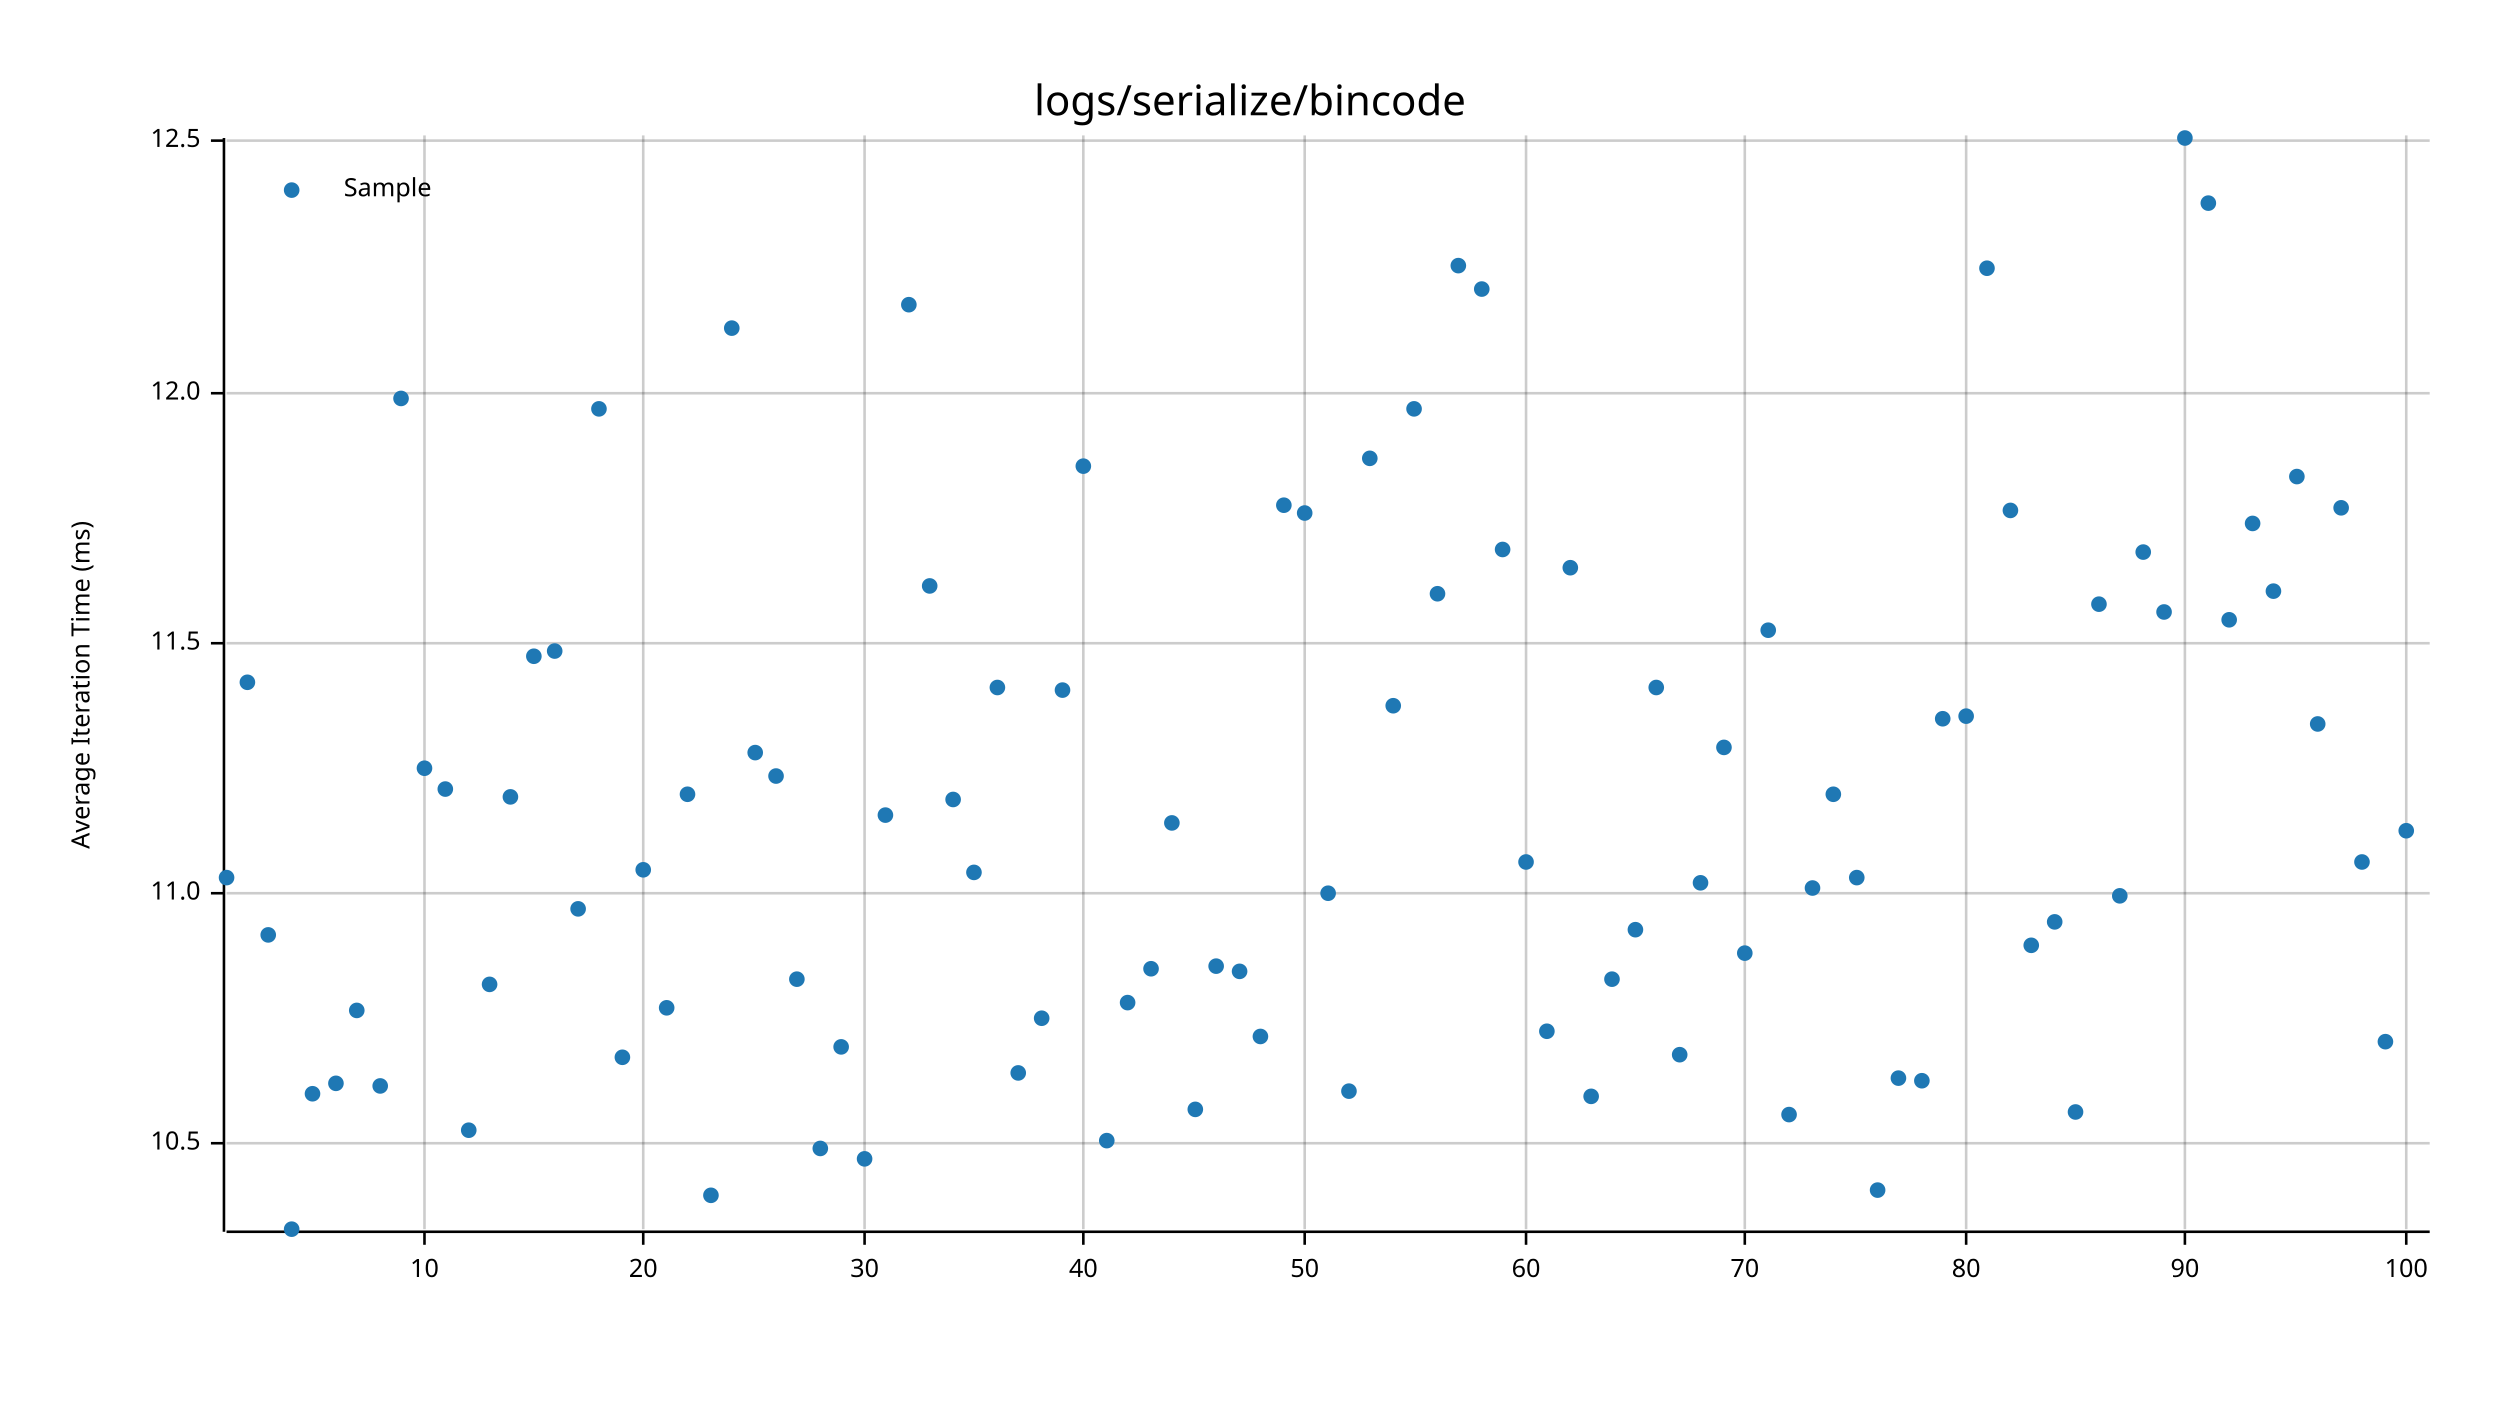
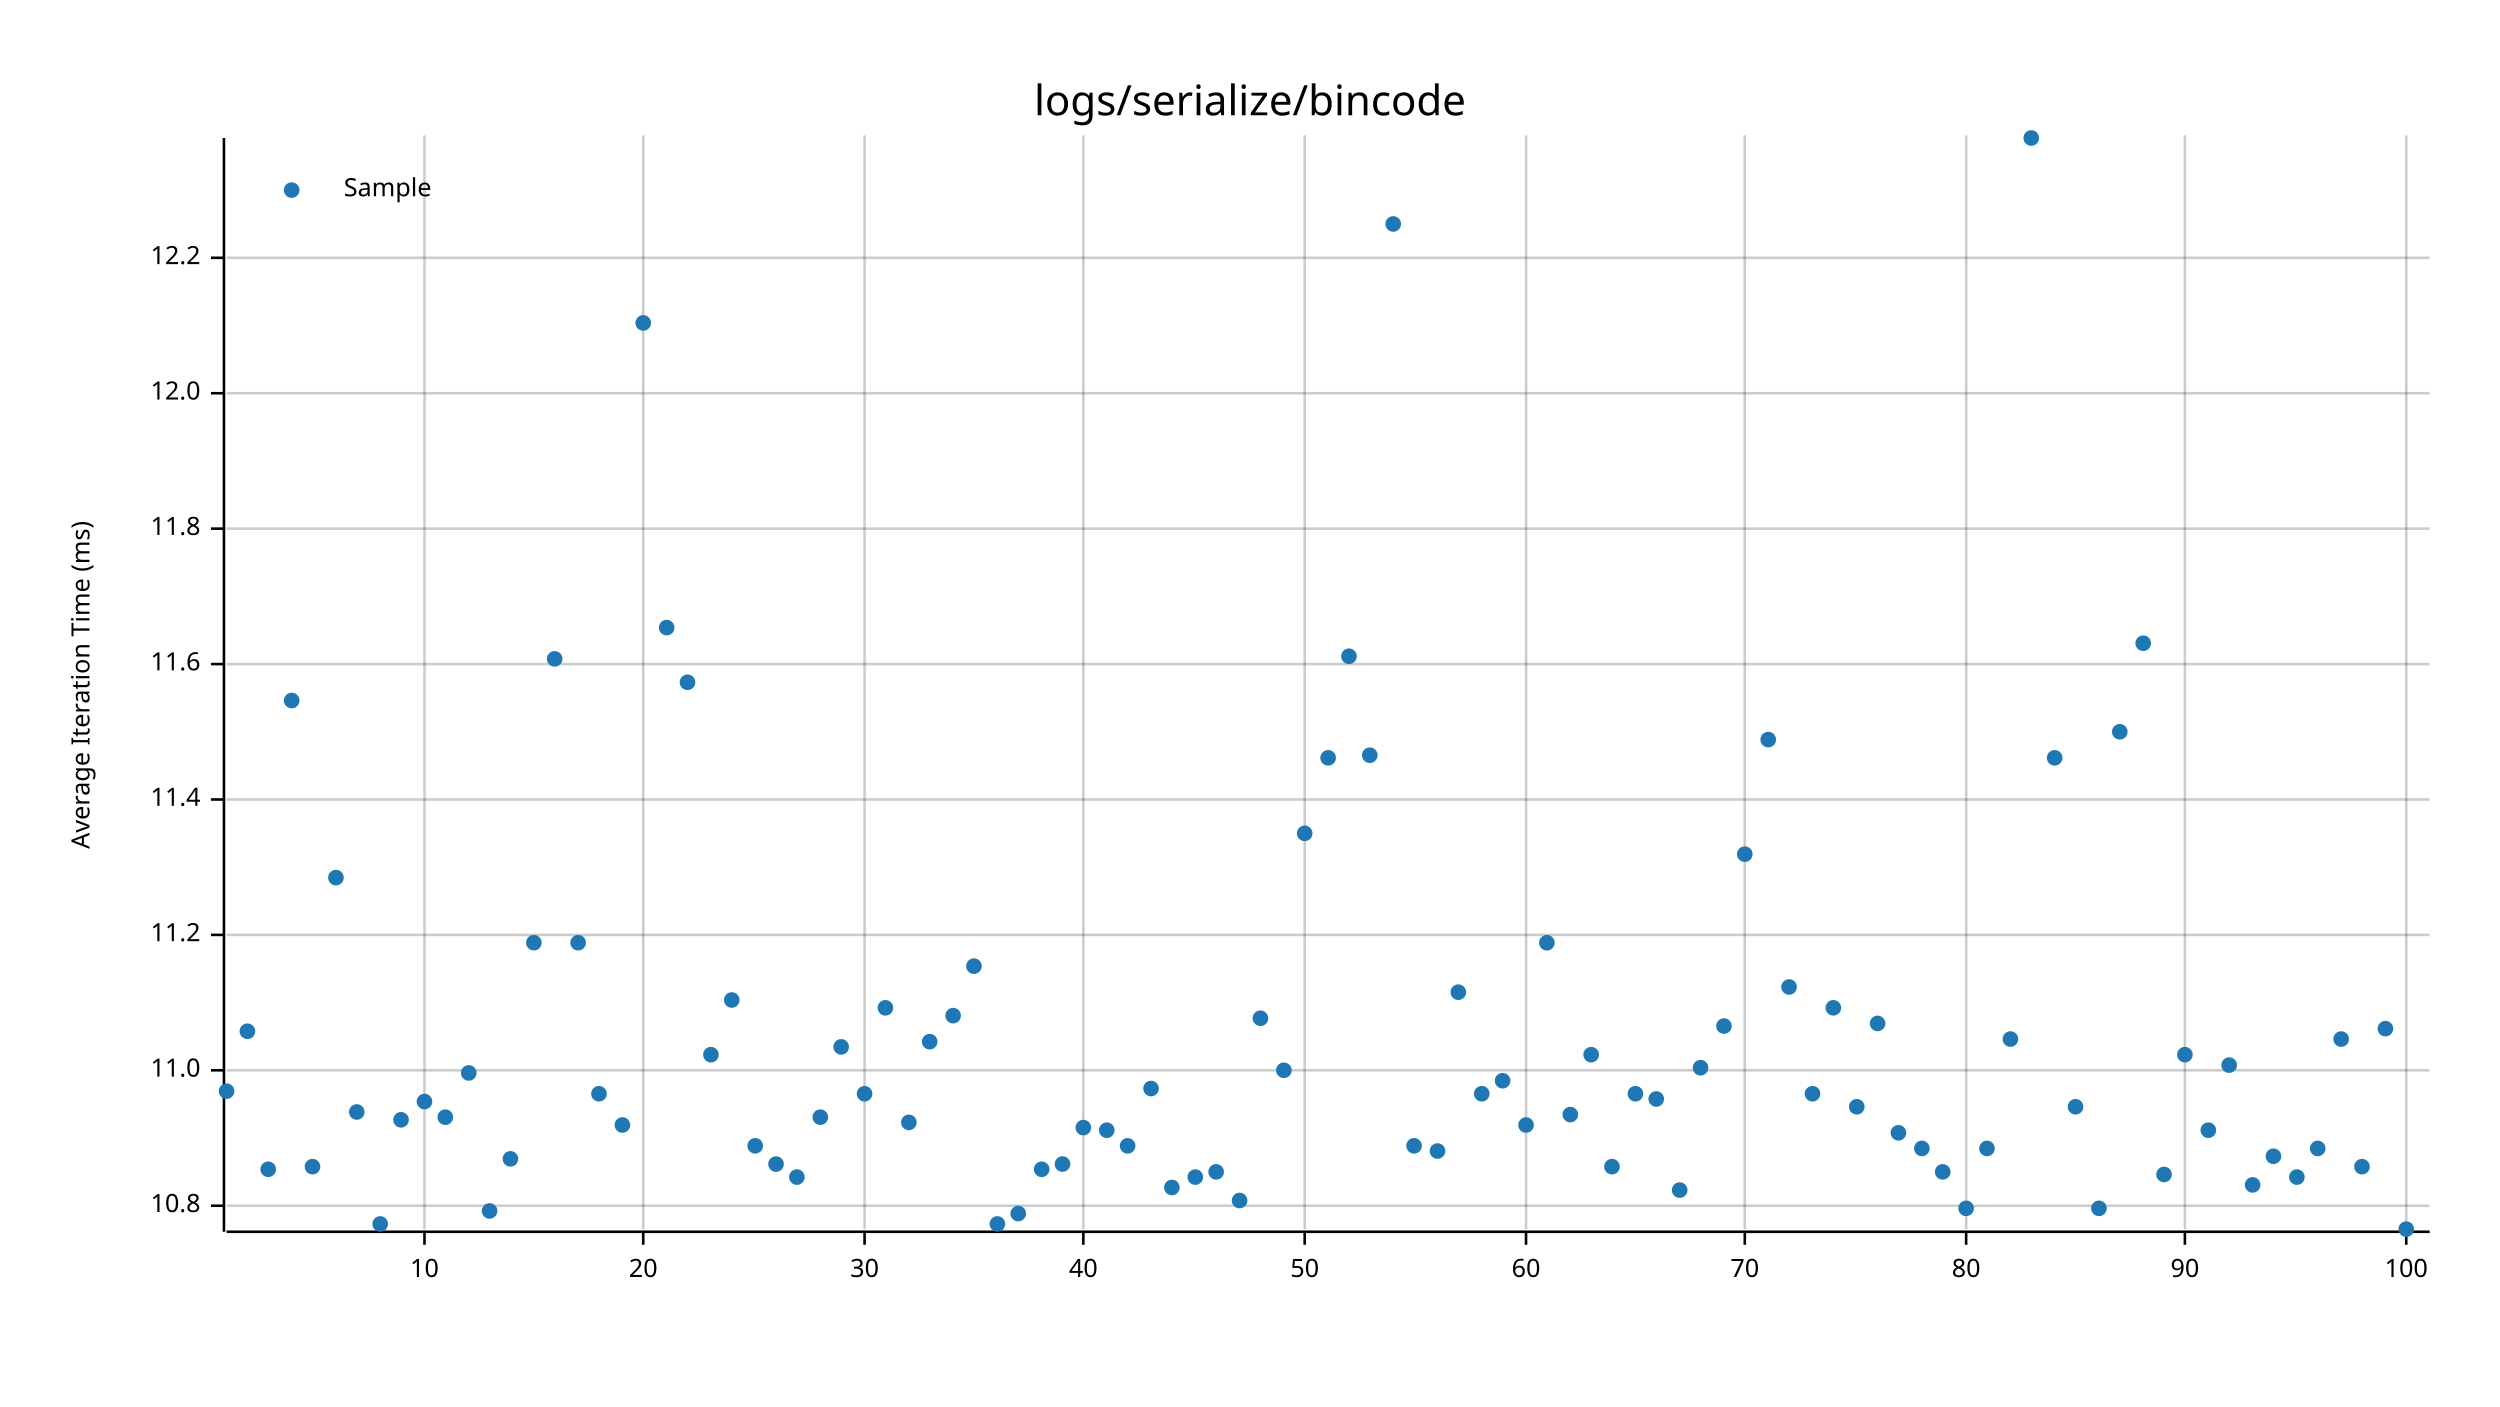
<svg xmlns="http://www.w3.org/2000/svg" style="background-color:#EEE;" width="960" height="540" viewBox="0 0 960 540">
  <text x="480" y="32" dy="0.76em" text-anchor="middle" font-family="sans-serif" font-size="16.129" opacity="1" fill="#000000">
logs/serialize/bincode
</text>
  <text x="27" y="263" dy="0.76em" text-anchor="middle" font-family="sans-serif" font-size="9.677" opacity="1" fill="#000000" transform="rotate(270, 27, 263)">
Average Iteration Time (ms)
</text>
  <line opacity="0.2" stroke="#000000" stroke-width="1" x1="163" y1="472" x2="163" y2="52" />
  <line opacity="0.2" stroke="#000000" stroke-width="1" x1="247" y1="472" x2="247" y2="52" />
  <line opacity="0.2" stroke="#000000" stroke-width="1" x1="332" y1="472" x2="332" y2="52" />
  <line opacity="0.2" stroke="#000000" stroke-width="1" x1="416" y1="472" x2="416" y2="52" />
  <line opacity="0.2" stroke="#000000" stroke-width="1" x1="501" y1="472" x2="501" y2="52" />
  <line opacity="0.2" stroke="#000000" stroke-width="1" x1="586" y1="472" x2="586" y2="52" />
  <line opacity="0.2" stroke="#000000" stroke-width="1" x1="670" y1="472" x2="670" y2="52" />
  <line opacity="0.2" stroke="#000000" stroke-width="1" x1="755" y1="472" x2="755" y2="52" />
  <line opacity="0.2" stroke="#000000" stroke-width="1" x1="839" y1="472" x2="839" y2="52" />
  <line opacity="0.2" stroke="#000000" stroke-width="1" x1="924" y1="472" x2="924" y2="52" />
-   <line opacity="0.2" stroke="#000000" stroke-width="1" x1="87" y1="439" x2="933" y2="439" />
-   <line opacity="0.2" stroke="#000000" stroke-width="1" x1="87" y1="343" x2="933" y2="343" />
-   <line opacity="0.2" stroke="#000000" stroke-width="1" x1="87" y1="247" x2="933" y2="247" />
+   <line opacity="0.2" stroke="#000000" stroke-width="1" x1="87" y1="463" x2="933" y2="463" />
+   <line opacity="0.2" stroke="#000000" stroke-width="1" x1="87" y1="411" x2="933" y2="411" />
+   <line opacity="0.2" stroke="#000000" stroke-width="1" x1="87" y1="359" x2="933" y2="359" />
+   <line opacity="0.2" stroke="#000000" stroke-width="1" x1="87" y1="307" x2="933" y2="307" />
+   <line opacity="0.2" stroke="#000000" stroke-width="1" x1="87" y1="255" x2="933" y2="255" />
+   <line opacity="0.2" stroke="#000000" stroke-width="1" x1="87" y1="203" x2="933" y2="203" />
  <line opacity="0.2" stroke="#000000" stroke-width="1" x1="87" y1="151" x2="933" y2="151" />
-   <line opacity="0.2" stroke="#000000" stroke-width="1" x1="87" y1="54" x2="933" y2="54" />
+   <line opacity="0.2" stroke="#000000" stroke-width="1" x1="87" y1="99" x2="933" y2="99" />
  <polyline fill="none" opacity="1" stroke="#000000" stroke-width="1" points="86,53 86,473 " />
-   <text x="77" y="439" dy="0.5ex" text-anchor="end" font-family="sans-serif" font-size="9.677" opacity="1" fill="#000000">
- 10.5
- </text>
-   <polyline fill="none" opacity="1" stroke="#000000" stroke-width="1" points="81,439 86,439 " />
-   <text x="77" y="343" dy="0.5ex" text-anchor="end" font-family="sans-serif" font-size="9.677" opacity="1" fill="#000000">
+   <text x="77" y="463" dy="0.5ex" text-anchor="end" font-family="sans-serif" font-size="9.677" opacity="1" fill="#000000">
+ 10.8
+ </text>
+   <polyline fill="none" opacity="1" stroke="#000000" stroke-width="1" points="81,463 86,463 " />
+   <text x="77" y="411" dy="0.5ex" text-anchor="end" font-family="sans-serif" font-size="9.677" opacity="1" fill="#000000">
11.0
</text>
-   <polyline fill="none" opacity="1" stroke="#000000" stroke-width="1" points="81,343 86,343 " />
-   <text x="77" y="247" dy="0.5ex" text-anchor="end" font-family="sans-serif" font-size="9.677" opacity="1" fill="#000000">
- 11.5
- </text>
-   <polyline fill="none" opacity="1" stroke="#000000" stroke-width="1" points="81,247 86,247 " />
+   <polyline fill="none" opacity="1" stroke="#000000" stroke-width="1" points="81,411 86,411 " />
+   <text x="77" y="359" dy="0.5ex" text-anchor="end" font-family="sans-serif" font-size="9.677" opacity="1" fill="#000000">
+ 11.2
+ </text>
+   <polyline fill="none" opacity="1" stroke="#000000" stroke-width="1" points="81,359 86,359 " />
+   <text x="77" y="307" dy="0.5ex" text-anchor="end" font-family="sans-serif" font-size="9.677" opacity="1" fill="#000000">
+ 11.4
+ </text>
+   <polyline fill="none" opacity="1" stroke="#000000" stroke-width="1" points="81,307 86,307 " />
+   <text x="77" y="255" dy="0.5ex" text-anchor="end" font-family="sans-serif" font-size="9.677" opacity="1" fill="#000000">
+ 11.6
+ </text>
+   <polyline fill="none" opacity="1" stroke="#000000" stroke-width="1" points="81,255 86,255 " />
+   <text x="77" y="203" dy="0.5ex" text-anchor="end" font-family="sans-serif" font-size="9.677" opacity="1" fill="#000000">
+ 11.8
+ </text>
+   <polyline fill="none" opacity="1" stroke="#000000" stroke-width="1" points="81,203 86,203 " />
  <text x="77" y="151" dy="0.5ex" text-anchor="end" font-family="sans-serif" font-size="9.677" opacity="1" fill="#000000">
12.0
</text>
  <polyline fill="none" opacity="1" stroke="#000000" stroke-width="1" points="81,151 86,151 " />
-   <text x="77" y="54" dy="0.5ex" text-anchor="end" font-family="sans-serif" font-size="9.677" opacity="1" fill="#000000">
- 12.5
- </text>
-   <polyline fill="none" opacity="1" stroke="#000000" stroke-width="1" points="81,54 86,54 " />
+   <text x="77" y="99" dy="0.5ex" text-anchor="end" font-family="sans-serif" font-size="9.677" opacity="1" fill="#000000">
+ 12.2
+ </text>
+   <polyline fill="none" opacity="1" stroke="#000000" stroke-width="1" points="81,99 86,99 " />
  <polyline fill="none" opacity="1" stroke="#000000" stroke-width="1" points="87,473 933,473 " />
  <text x="163" y="483" dy="0.76em" text-anchor="middle" font-family="sans-serif" font-size="9.677" opacity="1" fill="#000000">
10
</text>
  <polyline fill="none" opacity="1" stroke="#000000" stroke-width="1" points="163,473 163,478 " />
  <text x="247" y="483" dy="0.76em" text-anchor="middle" font-family="sans-serif" font-size="9.677" opacity="1" fill="#000000">
20
</text>
  <polyline fill="none" opacity="1" stroke="#000000" stroke-width="1" points="247,473 247,478 " />
  <text x="332" y="483" dy="0.76em" text-anchor="middle" font-family="sans-serif" font-size="9.677" opacity="1" fill="#000000">
30
</text>
  <polyline fill="none" opacity="1" stroke="#000000" stroke-width="1" points="332,473 332,478 " />
  <text x="416" y="483" dy="0.76em" text-anchor="middle" font-family="sans-serif" font-size="9.677" opacity="1" fill="#000000">
40
</text>
  <polyline fill="none" opacity="1" stroke="#000000" stroke-width="1" points="416,473 416,478 " />
  <text x="501" y="483" dy="0.76em" text-anchor="middle" font-family="sans-serif" font-size="9.677" opacity="1" fill="#000000">
50
</text>
  <polyline fill="none" opacity="1" stroke="#000000" stroke-width="1" points="501,473 501,478 " />
  <text x="586" y="483" dy="0.76em" text-anchor="middle" font-family="sans-serif" font-size="9.677" opacity="1" fill="#000000">
60
</text>
  <polyline fill="none" opacity="1" stroke="#000000" stroke-width="1" points="586,473 586,478 " />
  <text x="670" y="483" dy="0.76em" text-anchor="middle" font-family="sans-serif" font-size="9.677" opacity="1" fill="#000000">
70
</text>
  <polyline fill="none" opacity="1" stroke="#000000" stroke-width="1" points="670,473 670,478 " />
  <text x="755" y="483" dy="0.76em" text-anchor="middle" font-family="sans-serif" font-size="9.677" opacity="1" fill="#000000">
80
</text>
  <polyline fill="none" opacity="1" stroke="#000000" stroke-width="1" points="755,473 755,478 " />
  <text x="839" y="483" dy="0.76em" text-anchor="middle" font-family="sans-serif" font-size="9.677" opacity="1" fill="#000000">
90
</text>
  <polyline fill="none" opacity="1" stroke="#000000" stroke-width="1" points="839,473 839,478 " />
  <text x="924" y="483" dy="0.76em" text-anchor="middle" font-family="sans-serif" font-size="9.677" opacity="1" fill="#000000">
100
</text>
  <polyline fill="none" opacity="1" stroke="#000000" stroke-width="1" points="924,473 924,478 " />
-   <circle cx="87" cy="337" r="3" opacity="1" fill="#1F78B4" stroke="none" stroke-width="1" />
-   <circle cx="95" cy="262" r="3" opacity="1" fill="#1F78B4" stroke="none" stroke-width="1" />
-   <circle cx="103" cy="359" r="3" opacity="1" fill="#1F78B4" stroke="none" stroke-width="1" />
-   <circle cx="112" cy="472" r="3" opacity="1" fill="#1F78B4" stroke="none" stroke-width="1" />
-   <circle cx="120" cy="420" r="3" opacity="1" fill="#1F78B4" stroke="none" stroke-width="1" />
-   <circle cx="129" cy="416" r="3" opacity="1" fill="#1F78B4" stroke="none" stroke-width="1" />
-   <circle cx="137" cy="388" r="3" opacity="1" fill="#1F78B4" stroke="none" stroke-width="1" />
-   <circle cx="146" cy="417" r="3" opacity="1" fill="#1F78B4" stroke="none" stroke-width="1" />
-   <circle cx="154" cy="153" r="3" opacity="1" fill="#1F78B4" stroke="none" stroke-width="1" />
-   <circle cx="163" cy="295" r="3" opacity="1" fill="#1F78B4" stroke="none" stroke-width="1" />
-   <circle cx="171" cy="303" r="3" opacity="1" fill="#1F78B4" stroke="none" stroke-width="1" />
-   <circle cx="180" cy="434" r="3" opacity="1" fill="#1F78B4" stroke="none" stroke-width="1" />
-   <circle cx="188" cy="378" r="3" opacity="1" fill="#1F78B4" stroke="none" stroke-width="1" />
-   <circle cx="196" cy="306" r="3" opacity="1" fill="#1F78B4" stroke="none" stroke-width="1" />
-   <circle cx="205" cy="252" r="3" opacity="1" fill="#1F78B4" stroke="none" stroke-width="1" />
-   <circle cx="213" cy="250" r="3" opacity="1" fill="#1F78B4" stroke="none" stroke-width="1" />
-   <circle cx="222" cy="349" r="3" opacity="1" fill="#1F78B4" stroke="none" stroke-width="1" />
-   <circle cx="230" cy="157" r="3" opacity="1" fill="#1F78B4" stroke="none" stroke-width="1" />
-   <circle cx="239" cy="406" r="3" opacity="1" fill="#1F78B4" stroke="none" stroke-width="1" />
-   <circle cx="247" cy="334" r="3" opacity="1" fill="#1F78B4" stroke="none" stroke-width="1" />
-   <circle cx="256" cy="387" r="3" opacity="1" fill="#1F78B4" stroke="none" stroke-width="1" />
-   <circle cx="264" cy="305" r="3" opacity="1" fill="#1F78B4" stroke="none" stroke-width="1" />
-   <circle cx="273" cy="459" r="3" opacity="1" fill="#1F78B4" stroke="none" stroke-width="1" />
-   <circle cx="281" cy="126" r="3" opacity="1" fill="#1F78B4" stroke="none" stroke-width="1" />
-   <circle cx="290" cy="289" r="3" opacity="1" fill="#1F78B4" stroke="none" stroke-width="1" />
-   <circle cx="298" cy="298" r="3" opacity="1" fill="#1F78B4" stroke="none" stroke-width="1" />
-   <circle cx="306" cy="376" r="3" opacity="1" fill="#1F78B4" stroke="none" stroke-width="1" />
-   <circle cx="315" cy="441" r="3" opacity="1" fill="#1F78B4" stroke="none" stroke-width="1" />
+   <circle cx="87" cy="419" r="3" opacity="1" fill="#1F78B4" stroke="none" stroke-width="1" />
+   <circle cx="95" cy="396" r="3" opacity="1" fill="#1F78B4" stroke="none" stroke-width="1" />
+   <circle cx="103" cy="449" r="3" opacity="1" fill="#1F78B4" stroke="none" stroke-width="1" />
+   <circle cx="112" cy="269" r="3" opacity="1" fill="#1F78B4" stroke="none" stroke-width="1" />
+   <circle cx="120" cy="448" r="3" opacity="1" fill="#1F78B4" stroke="none" stroke-width="1" />
+   <circle cx="129" cy="337" r="3" opacity="1" fill="#1F78B4" stroke="none" stroke-width="1" />
+   <circle cx="137" cy="427" r="3" opacity="1" fill="#1F78B4" stroke="none" stroke-width="1" />
+   <circle cx="146" cy="470" r="3" opacity="1" fill="#1F78B4" stroke="none" stroke-width="1" />
+   <circle cx="154" cy="430" r="3" opacity="1" fill="#1F78B4" stroke="none" stroke-width="1" />
+   <circle cx="163" cy="423" r="3" opacity="1" fill="#1F78B4" stroke="none" stroke-width="1" />
+   <circle cx="171" cy="429" r="3" opacity="1" fill="#1F78B4" stroke="none" stroke-width="1" />
+   <circle cx="180" cy="412" r="3" opacity="1" fill="#1F78B4" stroke="none" stroke-width="1" />
+   <circle cx="188" cy="465" r="3" opacity="1" fill="#1F78B4" stroke="none" stroke-width="1" />
+   <circle cx="196" cy="445" r="3" opacity="1" fill="#1F78B4" stroke="none" stroke-width="1" />
+   <circle cx="205" cy="362" r="3" opacity="1" fill="#1F78B4" stroke="none" stroke-width="1" />
+   <circle cx="213" cy="253" r="3" opacity="1" fill="#1F78B4" stroke="none" stroke-width="1" />
+   <circle cx="222" cy="362" r="3" opacity="1" fill="#1F78B4" stroke="none" stroke-width="1" />
+   <circle cx="230" cy="420" r="3" opacity="1" fill="#1F78B4" stroke="none" stroke-width="1" />
+   <circle cx="239" cy="432" r="3" opacity="1" fill="#1F78B4" stroke="none" stroke-width="1" />
+   <circle cx="247" cy="124" r="3" opacity="1" fill="#1F78B4" stroke="none" stroke-width="1" />
+   <circle cx="256" cy="241" r="3" opacity="1" fill="#1F78B4" stroke="none" stroke-width="1" />
+   <circle cx="264" cy="262" r="3" opacity="1" fill="#1F78B4" stroke="none" stroke-width="1" />
+   <circle cx="273" cy="405" r="3" opacity="1" fill="#1F78B4" stroke="none" stroke-width="1" />
+   <circle cx="281" cy="384" r="3" opacity="1" fill="#1F78B4" stroke="none" stroke-width="1" />
+   <circle cx="290" cy="440" r="3" opacity="1" fill="#1F78B4" stroke="none" stroke-width="1" />
+   <circle cx="298" cy="447" r="3" opacity="1" fill="#1F78B4" stroke="none" stroke-width="1" />
+   <circle cx="306" cy="452" r="3" opacity="1" fill="#1F78B4" stroke="none" stroke-width="1" />
+   <circle cx="315" cy="429" r="3" opacity="1" fill="#1F78B4" stroke="none" stroke-width="1" />
  <circle cx="323" cy="402" r="3" opacity="1" fill="#1F78B4" stroke="none" stroke-width="1" />
-   <circle cx="332" cy="445" r="3" opacity="1" fill="#1F78B4" stroke="none" stroke-width="1" />
-   <circle cx="340" cy="313" r="3" opacity="1" fill="#1F78B4" stroke="none" stroke-width="1" />
-   <circle cx="349" cy="117" r="3" opacity="1" fill="#1F78B4" stroke="none" stroke-width="1" />
-   <circle cx="357" cy="225" r="3" opacity="1" fill="#1F78B4" stroke="none" stroke-width="1" />
-   <circle cx="366" cy="307" r="3" opacity="1" fill="#1F78B4" stroke="none" stroke-width="1" />
-   <circle cx="374" cy="335" r="3" opacity="1" fill="#1F78B4" stroke="none" stroke-width="1" />
-   <circle cx="383" cy="264" r="3" opacity="1" fill="#1F78B4" stroke="none" stroke-width="1" />
-   <circle cx="391" cy="412" r="3" opacity="1" fill="#1F78B4" stroke="none" stroke-width="1" />
-   <circle cx="400" cy="391" r="3" opacity="1" fill="#1F78B4" stroke="none" stroke-width="1" />
-   <circle cx="408" cy="265" r="3" opacity="1" fill="#1F78B4" stroke="none" stroke-width="1" />
-   <circle cx="416" cy="179" r="3" opacity="1" fill="#1F78B4" stroke="none" stroke-width="1" />
-   <circle cx="425" cy="438" r="3" opacity="1" fill="#1F78B4" stroke="none" stroke-width="1" />
-   <circle cx="433" cy="385" r="3" opacity="1" fill="#1F78B4" stroke="none" stroke-width="1" />
-   <circle cx="442" cy="372" r="3" opacity="1" fill="#1F78B4" stroke="none" stroke-width="1" />
-   <circle cx="450" cy="316" r="3" opacity="1" fill="#1F78B4" stroke="none" stroke-width="1" />
-   <circle cx="459" cy="426" r="3" opacity="1" fill="#1F78B4" stroke="none" stroke-width="1" />
-   <circle cx="467" cy="371" r="3" opacity="1" fill="#1F78B4" stroke="none" stroke-width="1" />
-   <circle cx="476" cy="373" r="3" opacity="1" fill="#1F78B4" stroke="none" stroke-width="1" />
-   <circle cx="484" cy="398" r="3" opacity="1" fill="#1F78B4" stroke="none" stroke-width="1" />
-   <circle cx="493" cy="194" r="3" opacity="1" fill="#1F78B4" stroke="none" stroke-width="1" />
-   <circle cx="501" cy="197" r="3" opacity="1" fill="#1F78B4" stroke="none" stroke-width="1" />
-   <circle cx="510" cy="343" r="3" opacity="1" fill="#1F78B4" stroke="none" stroke-width="1" />
-   <circle cx="518" cy="419" r="3" opacity="1" fill="#1F78B4" stroke="none" stroke-width="1" />
-   <circle cx="526" cy="176" r="3" opacity="1" fill="#1F78B4" stroke="none" stroke-width="1" />
-   <circle cx="535" cy="271" r="3" opacity="1" fill="#1F78B4" stroke="none" stroke-width="1" />
-   <circle cx="543" cy="157" r="3" opacity="1" fill="#1F78B4" stroke="none" stroke-width="1" />
-   <circle cx="552" cy="228" r="3" opacity="1" fill="#1F78B4" stroke="none" stroke-width="1" />
-   <circle cx="560" cy="102" r="3" opacity="1" fill="#1F78B4" stroke="none" stroke-width="1" />
-   <circle cx="569" cy="111" r="3" opacity="1" fill="#1F78B4" stroke="none" stroke-width="1" />
-   <circle cx="577" cy="211" r="3" opacity="1" fill="#1F78B4" stroke="none" stroke-width="1" />
-   <circle cx="586" cy="331" r="3" opacity="1" fill="#1F78B4" stroke="none" stroke-width="1" />
-   <circle cx="594" cy="396" r="3" opacity="1" fill="#1F78B4" stroke="none" stroke-width="1" />
-   <circle cx="603" cy="218" r="3" opacity="1" fill="#1F78B4" stroke="none" stroke-width="1" />
-   <circle cx="611" cy="421" r="3" opacity="1" fill="#1F78B4" stroke="none" stroke-width="1" />
-   <circle cx="619" cy="376" r="3" opacity="1" fill="#1F78B4" stroke="none" stroke-width="1" />
-   <circle cx="628" cy="357" r="3" opacity="1" fill="#1F78B4" stroke="none" stroke-width="1" />
-   <circle cx="636" cy="264" r="3" opacity="1" fill="#1F78B4" stroke="none" stroke-width="1" />
-   <circle cx="645" cy="405" r="3" opacity="1" fill="#1F78B4" stroke="none" stroke-width="1" />
-   <circle cx="653" cy="339" r="3" opacity="1" fill="#1F78B4" stroke="none" stroke-width="1" />
-   <circle cx="662" cy="287" r="3" opacity="1" fill="#1F78B4" stroke="none" stroke-width="1" />
-   <circle cx="670" cy="366" r="3" opacity="1" fill="#1F78B4" stroke="none" stroke-width="1" />
-   <circle cx="679" cy="242" r="3" opacity="1" fill="#1F78B4" stroke="none" stroke-width="1" />
-   <circle cx="687" cy="428" r="3" opacity="1" fill="#1F78B4" stroke="none" stroke-width="1" />
-   <circle cx="696" cy="341" r="3" opacity="1" fill="#1F78B4" stroke="none" stroke-width="1" />
-   <circle cx="704" cy="305" r="3" opacity="1" fill="#1F78B4" stroke="none" stroke-width="1" />
-   <circle cx="713" cy="337" r="3" opacity="1" fill="#1F78B4" stroke="none" stroke-width="1" />
-   <circle cx="721" cy="457" r="3" opacity="1" fill="#1F78B4" stroke="none" stroke-width="1" />
-   <circle cx="729" cy="414" r="3" opacity="1" fill="#1F78B4" stroke="none" stroke-width="1" />
-   <circle cx="738" cy="415" r="3" opacity="1" fill="#1F78B4" stroke="none" stroke-width="1" />
-   <circle cx="746" cy="276" r="3" opacity="1" fill="#1F78B4" stroke="none" stroke-width="1" />
-   <circle cx="755" cy="275" r="3" opacity="1" fill="#1F78B4" stroke="none" stroke-width="1" />
-   <circle cx="763" cy="103" r="3" opacity="1" fill="#1F78B4" stroke="none" stroke-width="1" />
-   <circle cx="772" cy="196" r="3" opacity="1" fill="#1F78B4" stroke="none" stroke-width="1" />
-   <circle cx="780" cy="363" r="3" opacity="1" fill="#1F78B4" stroke="none" stroke-width="1" />
-   <circle cx="789" cy="354" r="3" opacity="1" fill="#1F78B4" stroke="none" stroke-width="1" />
-   <circle cx="797" cy="427" r="3" opacity="1" fill="#1F78B4" stroke="none" stroke-width="1" />
-   <circle cx="806" cy="232" r="3" opacity="1" fill="#1F78B4" stroke="none" stroke-width="1" />
-   <circle cx="814" cy="344" r="3" opacity="1" fill="#1F78B4" stroke="none" stroke-width="1" />
-   <circle cx="823" cy="212" r="3" opacity="1" fill="#1F78B4" stroke="none" stroke-width="1" />
-   <circle cx="831" cy="235" r="3" opacity="1" fill="#1F78B4" stroke="none" stroke-width="1" />
-   <circle cx="839" cy="53" r="3" opacity="1" fill="#1F78B4" stroke="none" stroke-width="1" />
-   <circle cx="848" cy="78" r="3" opacity="1" fill="#1F78B4" stroke="none" stroke-width="1" />
-   <circle cx="856" cy="238" r="3" opacity="1" fill="#1F78B4" stroke="none" stroke-width="1" />
-   <circle cx="865" cy="201" r="3" opacity="1" fill="#1F78B4" stroke="none" stroke-width="1" />
-   <circle cx="873" cy="227" r="3" opacity="1" fill="#1F78B4" stroke="none" stroke-width="1" />
-   <circle cx="882" cy="183" r="3" opacity="1" fill="#1F78B4" stroke="none" stroke-width="1" />
-   <circle cx="890" cy="278" r="3" opacity="1" fill="#1F78B4" stroke="none" stroke-width="1" />
-   <circle cx="899" cy="195" r="3" opacity="1" fill="#1F78B4" stroke="none" stroke-width="1" />
-   <circle cx="907" cy="331" r="3" opacity="1" fill="#1F78B4" stroke="none" stroke-width="1" />
-   <circle cx="916" cy="400" r="3" opacity="1" fill="#1F78B4" stroke="none" stroke-width="1" />
-   <circle cx="924" cy="319" r="3" opacity="1" fill="#1F78B4" stroke="none" stroke-width="1" />
+   <circle cx="332" cy="420" r="3" opacity="1" fill="#1F78B4" stroke="none" stroke-width="1" />
+   <circle cx="340" cy="387" r="3" opacity="1" fill="#1F78B4" stroke="none" stroke-width="1" />
+   <circle cx="349" cy="431" r="3" opacity="1" fill="#1F78B4" stroke="none" stroke-width="1" />
+   <circle cx="357" cy="400" r="3" opacity="1" fill="#1F78B4" stroke="none" stroke-width="1" />
+   <circle cx="366" cy="390" r="3" opacity="1" fill="#1F78B4" stroke="none" stroke-width="1" />
+   <circle cx="374" cy="371" r="3" opacity="1" fill="#1F78B4" stroke="none" stroke-width="1" />
+   <circle cx="383" cy="470" r="3" opacity="1" fill="#1F78B4" stroke="none" stroke-width="1" />
+   <circle cx="391" cy="466" r="3" opacity="1" fill="#1F78B4" stroke="none" stroke-width="1" />
+   <circle cx="400" cy="449" r="3" opacity="1" fill="#1F78B4" stroke="none" stroke-width="1" />
+   <circle cx="408" cy="447" r="3" opacity="1" fill="#1F78B4" stroke="none" stroke-width="1" />
+   <circle cx="416" cy="433" r="3" opacity="1" fill="#1F78B4" stroke="none" stroke-width="1" />
+   <circle cx="425" cy="434" r="3" opacity="1" fill="#1F78B4" stroke="none" stroke-width="1" />
+   <circle cx="433" cy="440" r="3" opacity="1" fill="#1F78B4" stroke="none" stroke-width="1" />
+   <circle cx="442" cy="418" r="3" opacity="1" fill="#1F78B4" stroke="none" stroke-width="1" />
+   <circle cx="450" cy="456" r="3" opacity="1" fill="#1F78B4" stroke="none" stroke-width="1" />
+   <circle cx="459" cy="452" r="3" opacity="1" fill="#1F78B4" stroke="none" stroke-width="1" />
+   <circle cx="467" cy="450" r="3" opacity="1" fill="#1F78B4" stroke="none" stroke-width="1" />
+   <circle cx="476" cy="461" r="3" opacity="1" fill="#1F78B4" stroke="none" stroke-width="1" />
+   <circle cx="484" cy="391" r="3" opacity="1" fill="#1F78B4" stroke="none" stroke-width="1" />
+   <circle cx="493" cy="411" r="3" opacity="1" fill="#1F78B4" stroke="none" stroke-width="1" />
+   <circle cx="501" cy="320" r="3" opacity="1" fill="#1F78B4" stroke="none" stroke-width="1" />
+   <circle cx="510" cy="291" r="3" opacity="1" fill="#1F78B4" stroke="none" stroke-width="1" />
+   <circle cx="518" cy="252" r="3" opacity="1" fill="#1F78B4" stroke="none" stroke-width="1" />
+   <circle cx="526" cy="290" r="3" opacity="1" fill="#1F78B4" stroke="none" stroke-width="1" />
+   <circle cx="535" cy="86" r="3" opacity="1" fill="#1F78B4" stroke="none" stroke-width="1" />
+   <circle cx="543" cy="440" r="3" opacity="1" fill="#1F78B4" stroke="none" stroke-width="1" />
+   <circle cx="552" cy="442" r="3" opacity="1" fill="#1F78B4" stroke="none" stroke-width="1" />
+   <circle cx="560" cy="381" r="3" opacity="1" fill="#1F78B4" stroke="none" stroke-width="1" />
+   <circle cx="569" cy="420" r="3" opacity="1" fill="#1F78B4" stroke="none" stroke-width="1" />
+   <circle cx="577" cy="415" r="3" opacity="1" fill="#1F78B4" stroke="none" stroke-width="1" />
+   <circle cx="586" cy="432" r="3" opacity="1" fill="#1F78B4" stroke="none" stroke-width="1" />
+   <circle cx="594" cy="362" r="3" opacity="1" fill="#1F78B4" stroke="none" stroke-width="1" />
+   <circle cx="603" cy="428" r="3" opacity="1" fill="#1F78B4" stroke="none" stroke-width="1" />
+   <circle cx="611" cy="405" r="3" opacity="1" fill="#1F78B4" stroke="none" stroke-width="1" />
+   <circle cx="619" cy="448" r="3" opacity="1" fill="#1F78B4" stroke="none" stroke-width="1" />
+   <circle cx="628" cy="420" r="3" opacity="1" fill="#1F78B4" stroke="none" stroke-width="1" />
+   <circle cx="636" cy="422" r="3" opacity="1" fill="#1F78B4" stroke="none" stroke-width="1" />
+   <circle cx="645" cy="457" r="3" opacity="1" fill="#1F78B4" stroke="none" stroke-width="1" />
+   <circle cx="653" cy="410" r="3" opacity="1" fill="#1F78B4" stroke="none" stroke-width="1" />
+   <circle cx="662" cy="394" r="3" opacity="1" fill="#1F78B4" stroke="none" stroke-width="1" />
+   <circle cx="670" cy="328" r="3" opacity="1" fill="#1F78B4" stroke="none" stroke-width="1" />
+   <circle cx="679" cy="284" r="3" opacity="1" fill="#1F78B4" stroke="none" stroke-width="1" />
+   <circle cx="687" cy="379" r="3" opacity="1" fill="#1F78B4" stroke="none" stroke-width="1" />
+   <circle cx="696" cy="420" r="3" opacity="1" fill="#1F78B4" stroke="none" stroke-width="1" />
+   <circle cx="704" cy="387" r="3" opacity="1" fill="#1F78B4" stroke="none" stroke-width="1" />
+   <circle cx="713" cy="425" r="3" opacity="1" fill="#1F78B4" stroke="none" stroke-width="1" />
+   <circle cx="721" cy="393" r="3" opacity="1" fill="#1F78B4" stroke="none" stroke-width="1" />
+   <circle cx="729" cy="435" r="3" opacity="1" fill="#1F78B4" stroke="none" stroke-width="1" />
+   <circle cx="738" cy="441" r="3" opacity="1" fill="#1F78B4" stroke="none" stroke-width="1" />
+   <circle cx="746" cy="450" r="3" opacity="1" fill="#1F78B4" stroke="none" stroke-width="1" />
+   <circle cx="755" cy="464" r="3" opacity="1" fill="#1F78B4" stroke="none" stroke-width="1" />
+   <circle cx="763" cy="441" r="3" opacity="1" fill="#1F78B4" stroke="none" stroke-width="1" />
+   <circle cx="772" cy="399" r="3" opacity="1" fill="#1F78B4" stroke="none" stroke-width="1" />
+   <circle cx="780" cy="53" r="3" opacity="1" fill="#1F78B4" stroke="none" stroke-width="1" />
+   <circle cx="789" cy="291" r="3" opacity="1" fill="#1F78B4" stroke="none" stroke-width="1" />
+   <circle cx="797" cy="425" r="3" opacity="1" fill="#1F78B4" stroke="none" stroke-width="1" />
+   <circle cx="806" cy="464" r="3" opacity="1" fill="#1F78B4" stroke="none" stroke-width="1" />
+   <circle cx="814" cy="281" r="3" opacity="1" fill="#1F78B4" stroke="none" stroke-width="1" />
+   <circle cx="823" cy="247" r="3" opacity="1" fill="#1F78B4" stroke="none" stroke-width="1" />
+   <circle cx="831" cy="451" r="3" opacity="1" fill="#1F78B4" stroke="none" stroke-width="1" />
+   <circle cx="839" cy="405" r="3" opacity="1" fill="#1F78B4" stroke="none" stroke-width="1" />
+   <circle cx="848" cy="434" r="3" opacity="1" fill="#1F78B4" stroke="none" stroke-width="1" />
+   <circle cx="856" cy="409" r="3" opacity="1" fill="#1F78B4" stroke="none" stroke-width="1" />
+   <circle cx="865" cy="455" r="3" opacity="1" fill="#1F78B4" stroke="none" stroke-width="1" />
+   <circle cx="873" cy="444" r="3" opacity="1" fill="#1F78B4" stroke="none" stroke-width="1" />
+   <circle cx="882" cy="452" r="3" opacity="1" fill="#1F78B4" stroke="none" stroke-width="1" />
+   <circle cx="890" cy="441" r="3" opacity="1" fill="#1F78B4" stroke="none" stroke-width="1" />
+   <circle cx="899" cy="399" r="3" opacity="1" fill="#1F78B4" stroke="none" stroke-width="1" />
+   <circle cx="907" cy="448" r="3" opacity="1" fill="#1F78B4" stroke="none" stroke-width="1" />
+   <circle cx="916" cy="395" r="3" opacity="1" fill="#1F78B4" stroke="none" stroke-width="1" />
+   <circle cx="924" cy="472" r="3" opacity="1" fill="#1F78B4" stroke="none" stroke-width="1" />
  <text x="132" y="68" dy="0.76em" text-anchor="start" font-family="sans-serif" font-size="9.677" opacity="1" fill="#000000">
Sample
</text>
  <circle cx="112" cy="73" r="3" opacity="1" fill="#1F78B4" stroke="none" stroke-width="1" />
</svg>
